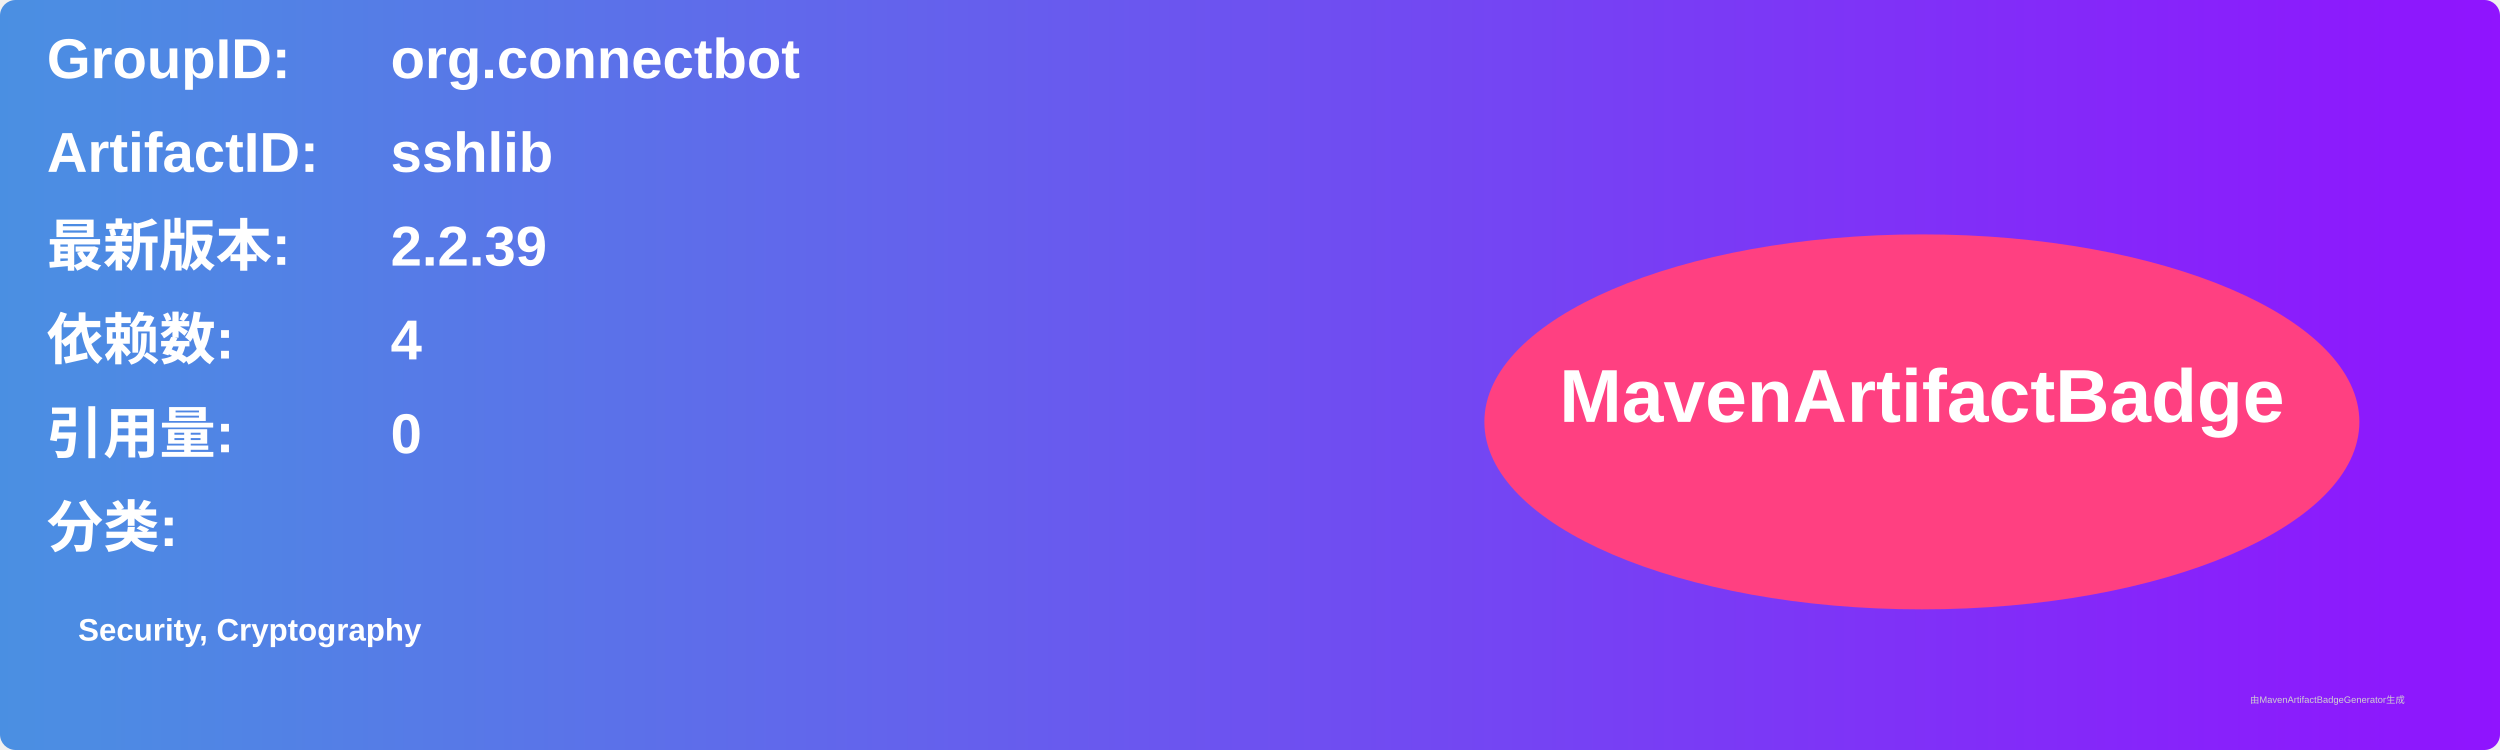
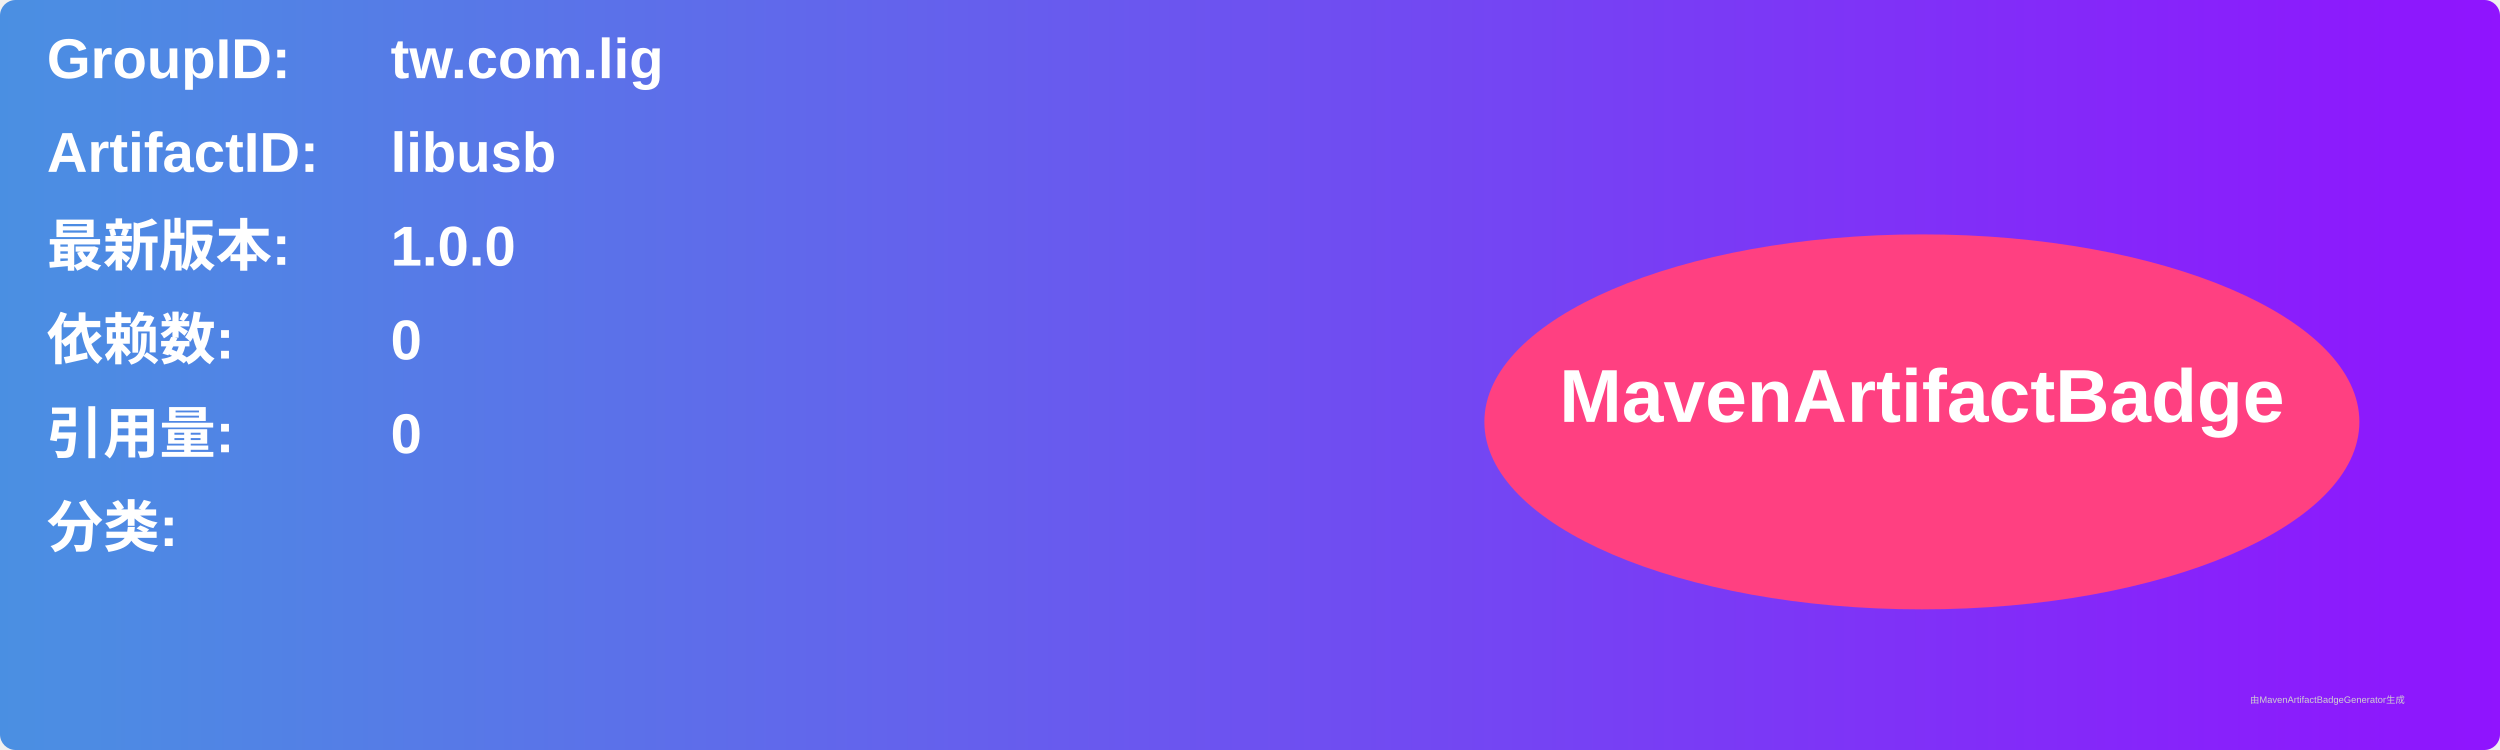
<svg xmlns="http://www.w3.org/2000/svg" width="800" height="240" viewBox="0 0 800 240">
  <linearGradient id="grad" x1="0%" y1="0%" x2="100%" y2="0%">
    <stop offset="0%" stop-color="#4a90e2" />
    <stop offset="100%" stop-color="#9013fe" />
  </linearGradient>
  <rect width="100%" height="100%" rx="5" ry="5" fill="url(#grad)" />
  <g transform="translate(15, 15)">
    <text x="0" y="10" font-family="Arial" font-size="18" fill="white" font-weight="bold" width="260">GroupID:</text>
-     <text x="110" y="10" font-family="Arial" font-size="18" fill="white" font-weight="bold" width="460">org.connectbot</text>
+     <text x="110" y="10" font-family="Arial" font-size="18" fill="white" font-weight="bold" width="460">tw.com.lig</text>
    <text x="0" y="40" font-family="Arial" font-size="18" fill="white" font-weight="bold" width="260">ArtifactID:</text>
-     <text x="110" y="40" font-family="Arial" font-size="18" fill="white" font-weight="bold" width="460">sshlib</text>
+     <text x="110" y="40" font-family="Arial" font-size="18" fill="white" font-weight="bold" width="460">libusb</text>
    <text x="0" y="70" font-family="Arial" font-size="18" fill="white" font-weight="bold">最新版本:</text>
    <text x="110" y="70" font-family="Arial" font-size="18" fill="white" font-weight="bold">
-       <tspan font-weight="bold">2.2.39</tspan>
+       <tspan font-weight="bold">1.0.0</tspan>
    </text>
    <text x="0" y="100" font-family="Arial" font-size="18" fill="white" font-weight="bold">依赖数: </text>
    <text x="110" y="100" font-family="Arial" font-size="18" fill="white">
-       <tspan font-weight="bold">4</tspan>
+       <tspan font-weight="bold">0</tspan>
    </text>
    <text x="0" y="130" font-family="Arial" font-size="18" fill="white" font-weight="bold">引用量: </text>
    <text x="110" y="130" font-family="Arial" font-size="18" fill="white">
      <tspan font-weight="bold">0</tspan>
    </text>
    <text x="0" y="160" font-family="Arial" font-size="18" fill="white" font-weight="bold">分类:</text>
    <text x="10" y="190" font-family="Arial" font-size="10" fill="white">
-       <tspan font-weight="bold">Security, Cryptography</tspan>
+       <tspan font-weight="bold" />
    </text>
    <ellipse cx="600" cy="120" rx="140" ry="60" fill="#ff4081" />
    <text x="600" y="120" text-anchor="middle" font-family="Arial" font-size="24" fill="white" font-weight="bold">MavenArtifactBadge</text>
  </g>
  <text x="720" y="225" font-family="Arial" font-size="3" fill="#d0d0d0">由MavenArtifactBadgeGenerator生成</text>
</svg>
